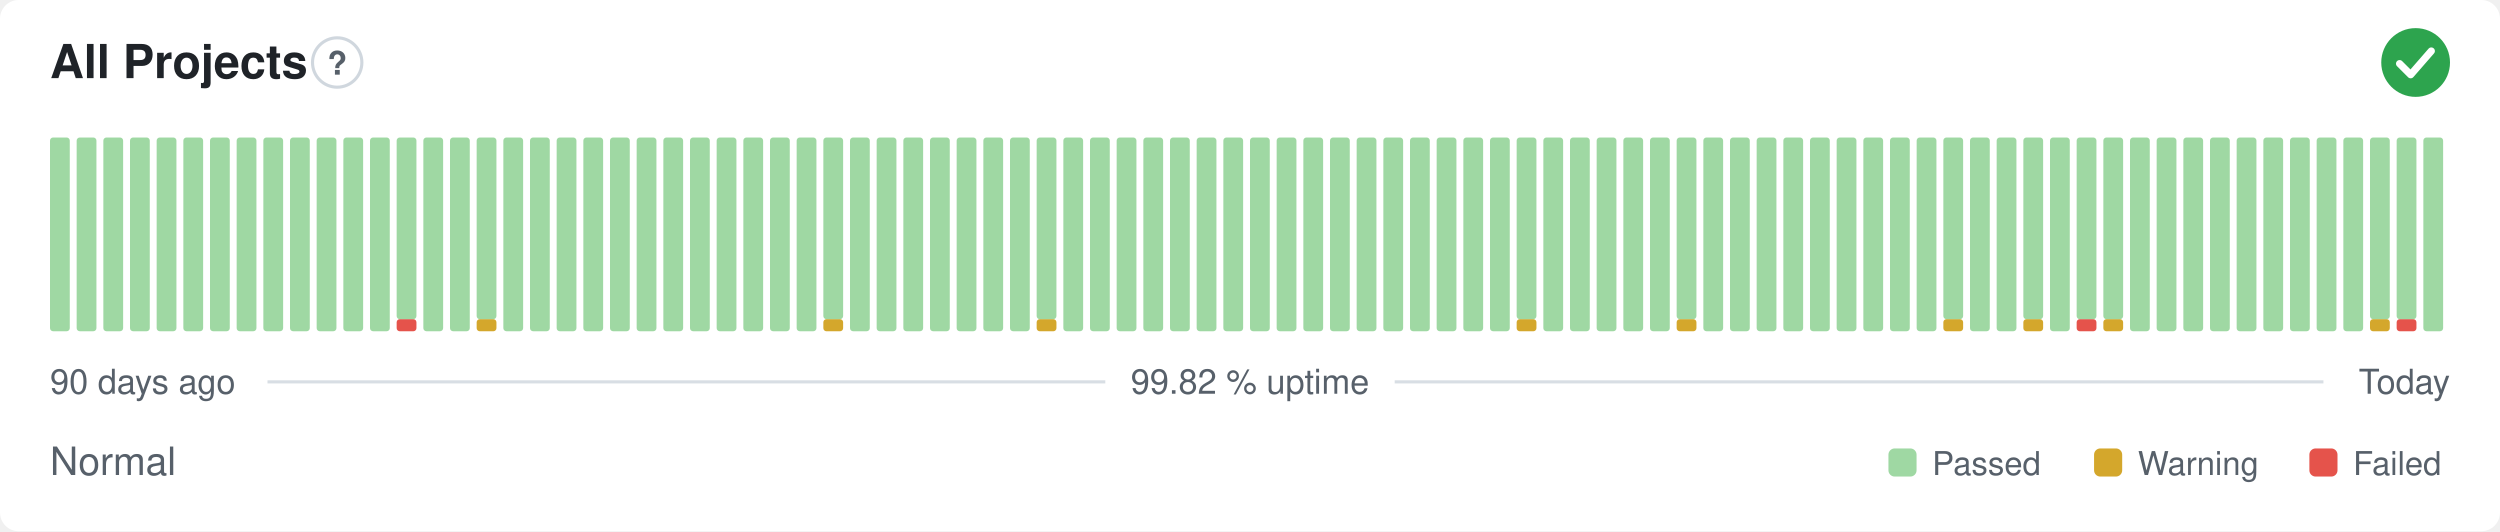
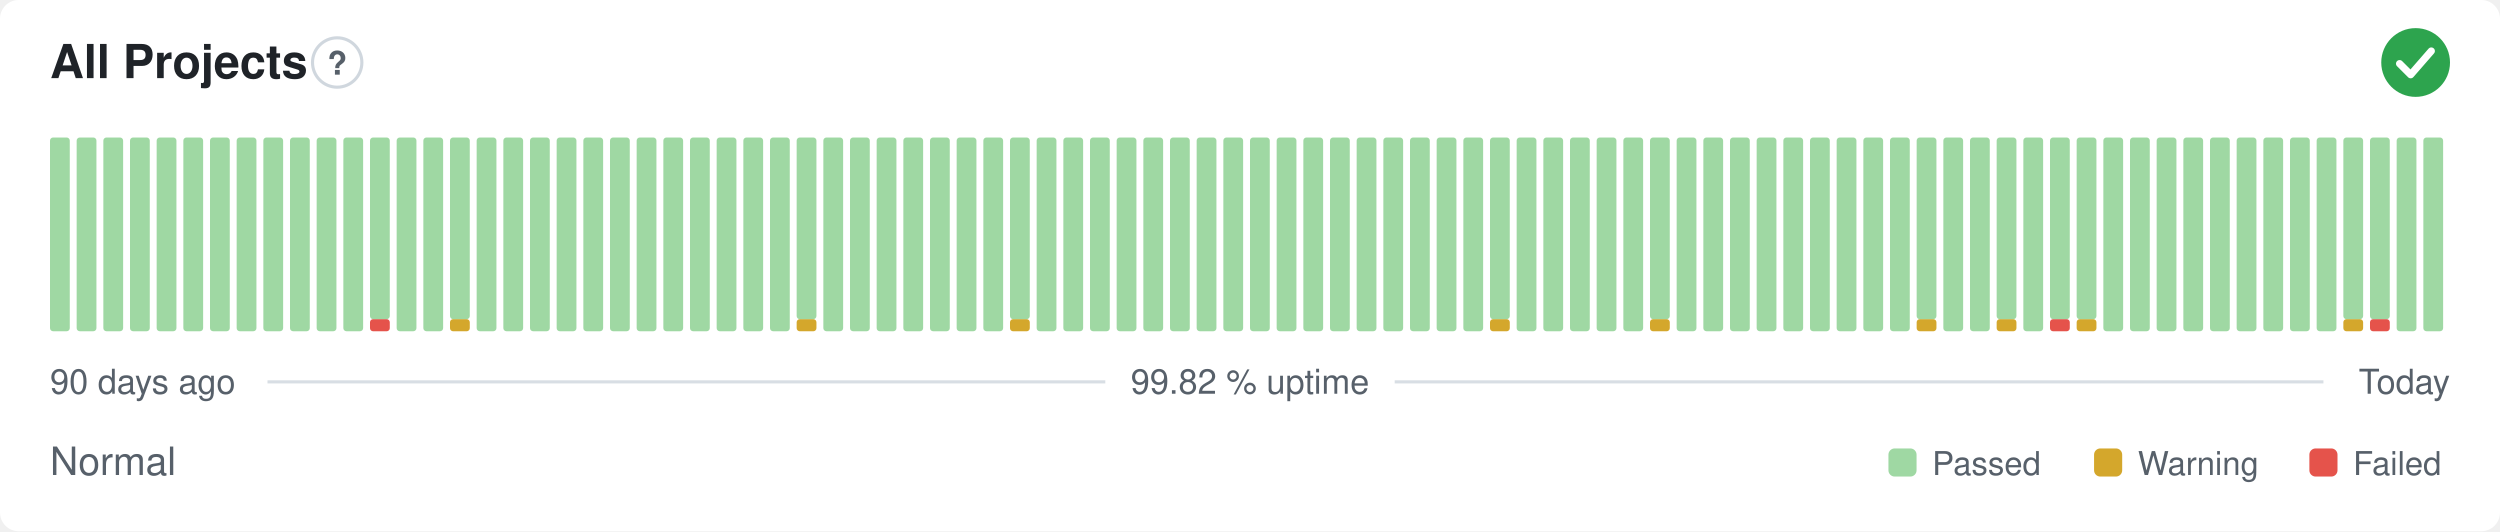
<svg xmlns="http://www.w3.org/2000/svg" width="800" height="170" viewBox="0 0 800 170" role="img" aria-label="All Projects: Normal, 99.82 % uptime over the last 90 days" font-family="-apple-system,BlinkMacSystemFont,'Segoe UI',Helvetica,Arial,sans-serif">
  <style>
    @media (prefers-color-scheme: dark) {
      .bg { fill: #0d1117 }
      .title { fill: #e6edf3 }
      .muted { fill: #8b949e }
      .hint { stroke: #30363d }
      .rule { stroke: #30363d }
      .nodata { fill: #21262d }
    }
  </style>
  <rect class="bg" width="800" height="170" rx="6" fill="#ffffff" />
  <text class="title" x="16" y="25" font-size="15" font-weight="600" fill="#1f2328">All Projects</text>
  <circle class="hint" cx="107.9" cy="20" r="7.9" fill="none" stroke="#d0d7de" stroke-width="1" />
  <text class="muted" x="107.9" y="23.9" text-anchor="middle" font-size="10.4" font-weight="700" fill="#57606a">?</text>
  <circle cx="773" cy="20" r="11" fill="#2da44e" />
  <path d="M767.87 20.37l3.54 3.54 6.60 -7.58" fill="none" stroke="#fff" stroke-width="2.31" stroke-linecap="round" stroke-linejoin="round" />
  <rect x="16.00" y="44.00" width="6.33" height="62.00" rx="1" fill="#9fd8a3" />
  <rect x="24.53" y="44.00" width="6.33" height="62.00" rx="1" fill="#9fd8a3" />
  <rect x="33.07" y="44.00" width="6.33" height="62.00" rx="1" fill="#9fd8a3" />
  <rect x="41.60" y="44.00" width="6.33" height="62.00" rx="1" fill="#9fd8a3" />
  <rect x="50.13" y="44.00" width="6.33" height="62.00" rx="1" fill="#9fd8a3" />
  <rect x="58.67" y="44.00" width="6.33" height="62.00" rx="1" fill="#9fd8a3" />
  <rect x="67.20" y="44.00" width="6.33" height="62.00" rx="1" fill="#9fd8a3" />
  <rect x="75.73" y="44.00" width="6.33" height="62.00" rx="1" fill="#9fd8a3" />
  <rect x="84.27" y="44.00" width="6.33" height="62.00" rx="1" fill="#9fd8a3" />
  <rect x="92.80" y="44.00" width="6.33" height="62.00" rx="1" fill="#9fd8a3" />
  <rect x="101.33" y="44.00" width="6.33" height="62.00" rx="1" fill="#9fd8a3" />
  <rect x="109.87" y="44.00" width="6.33" height="62.00" rx="1" fill="#9fd8a3" />
-   <rect x="118.40" y="44.00" width="6.33" height="62.00" rx="1" fill="#9fd8a3" />
-   <rect x="126.93" y="102.13" width="6.33" height="3.88" rx="1" fill="#e5534b" />
-   <rect x="126.93" y="44.00" width="6.33" height="58.13" rx="1" fill="#9fd8a3" />
+   <rect x="118.40" y="102.13" width="6.33" height="3.88" rx="1" fill="#e5534b" />
+   <rect x="118.40" y="44.00" width="6.33" height="58.13" rx="1" fill="#9fd8a3" />
+   <rect x="126.93" y="44.00" width="6.33" height="62.00" rx="1" fill="#9fd8a3" />
  <rect x="135.47" y="44.00" width="6.33" height="62.00" rx="1" fill="#9fd8a3" />
-   <rect x="144.00" y="44.00" width="6.33" height="62.00" rx="1" fill="#9fd8a3" />
-   <rect x="152.53" y="102.13" width="6.33" height="3.88" rx="1" fill="#d4a72c" />
-   <rect x="152.53" y="44.00" width="6.33" height="58.13" rx="1" fill="#9fd8a3" />
+   <rect x="144.00" y="102.13" width="6.33" height="3.88" rx="1" fill="#d4a72c" />
+   <rect x="144.00" y="44.00" width="6.33" height="58.13" rx="1" fill="#9fd8a3" />
+   <rect x="152.53" y="44.00" width="6.33" height="62.00" rx="1" fill="#9fd8a3" />
  <rect x="161.07" y="44.00" width="6.33" height="62.00" rx="1" fill="#9fd8a3" />
  <rect x="169.60" y="44.00" width="6.33" height="62.00" rx="1" fill="#9fd8a3" />
  <rect x="178.13" y="44.00" width="6.33" height="62.00" rx="1" fill="#9fd8a3" />
  <rect x="186.67" y="44.00" width="6.33" height="62.00" rx="1" fill="#9fd8a3" />
  <rect x="195.20" y="44.00" width="6.33" height="62.00" rx="1" fill="#9fd8a3" />
  <rect x="203.73" y="44.00" width="6.33" height="62.00" rx="1" fill="#9fd8a3" />
  <rect x="212.27" y="44.00" width="6.33" height="62.00" rx="1" fill="#9fd8a3" />
  <rect x="220.80" y="44.00" width="6.33" height="62.00" rx="1" fill="#9fd8a3" />
  <rect x="229.33" y="44.00" width="6.33" height="62.00" rx="1" fill="#9fd8a3" />
  <rect x="237.87" y="44.00" width="6.33" height="62.00" rx="1" fill="#9fd8a3" />
  <rect x="246.40" y="44.00" width="6.33" height="62.00" rx="1" fill="#9fd8a3" />
-   <rect x="254.93" y="44.00" width="6.33" height="62.00" rx="1" fill="#9fd8a3" />
-   <rect x="263.47" y="102.13" width="6.33" height="3.88" rx="1" fill="#d4a72c" />
-   <rect x="263.47" y="44.00" width="6.33" height="58.13" rx="1" fill="#9fd8a3" />
+   <rect x="254.93" y="102.13" width="6.33" height="3.88" rx="1" fill="#d4a72c" />
+   <rect x="254.93" y="44.00" width="6.33" height="58.13" rx="1" fill="#9fd8a3" />
+   <rect x="263.47" y="44.00" width="6.33" height="62.00" rx="1" fill="#9fd8a3" />
  <rect x="272.00" y="44.00" width="6.33" height="62.00" rx="1" fill="#9fd8a3" />
  <rect x="280.53" y="44.00" width="6.33" height="62.00" rx="1" fill="#9fd8a3" />
  <rect x="289.07" y="44.00" width="6.33" height="62.00" rx="1" fill="#9fd8a3" />
  <rect x="297.60" y="44.00" width="6.33" height="62.00" rx="1" fill="#9fd8a3" />
  <rect x="306.13" y="44.00" width="6.33" height="62.00" rx="1" fill="#9fd8a3" />
  <rect x="314.67" y="44.00" width="6.33" height="62.00" rx="1" fill="#9fd8a3" />
-   <rect x="323.20" y="44.00" width="6.33" height="62.00" rx="1" fill="#9fd8a3" />
-   <rect x="331.73" y="102.13" width="6.33" height="3.88" rx="1" fill="#d4a72c" />
-   <rect x="331.73" y="44.00" width="6.33" height="58.13" rx="1" fill="#9fd8a3" />
+   <rect x="323.20" y="102.13" width="6.33" height="3.88" rx="1" fill="#d4a72c" />
+   <rect x="323.20" y="44.00" width="6.33" height="58.13" rx="1" fill="#9fd8a3" />
+   <rect x="331.73" y="44.00" width="6.33" height="62.00" rx="1" fill="#9fd8a3" />
  <rect x="340.27" y="44.00" width="6.33" height="62.00" rx="1" fill="#9fd8a3" />
  <rect x="348.80" y="44.00" width="6.33" height="62.00" rx="1" fill="#9fd8a3" />
  <rect x="357.33" y="44.00" width="6.33" height="62.00" rx="1" fill="#9fd8a3" />
  <rect x="365.87" y="44.00" width="6.33" height="62.00" rx="1" fill="#9fd8a3" />
  <rect x="374.40" y="44.00" width="6.33" height="62.00" rx="1" fill="#9fd8a3" />
  <rect x="382.93" y="44.00" width="6.33" height="62.00" rx="1" fill="#9fd8a3" />
  <rect x="391.47" y="44.00" width="6.33" height="62.00" rx="1" fill="#9fd8a3" />
  <rect x="400.00" y="44.00" width="6.33" height="62.00" rx="1" fill="#9fd8a3" />
  <rect x="408.53" y="44.00" width="6.33" height="62.00" rx="1" fill="#9fd8a3" />
  <rect x="417.07" y="44.00" width="6.33" height="62.00" rx="1" fill="#9fd8a3" />
  <rect x="425.60" y="44.00" width="6.33" height="62.00" rx="1" fill="#9fd8a3" />
  <rect x="434.13" y="44.00" width="6.33" height="62.00" rx="1" fill="#9fd8a3" />
  <rect x="442.67" y="44.00" width="6.33" height="62.00" rx="1" fill="#9fd8a3" />
  <rect x="451.20" y="44.00" width="6.33" height="62.00" rx="1" fill="#9fd8a3" />
  <rect x="459.73" y="44.00" width="6.33" height="62.00" rx="1" fill="#9fd8a3" />
  <rect x="468.27" y="44.00" width="6.33" height="62.00" rx="1" fill="#9fd8a3" />
-   <rect x="476.80" y="44.00" width="6.33" height="62.00" rx="1" fill="#9fd8a3" />
-   <rect x="485.33" y="102.13" width="6.33" height="3.88" rx="1" fill="#d4a72c" />
-   <rect x="485.33" y="44.00" width="6.33" height="58.13" rx="1" fill="#9fd8a3" />
+   <rect x="476.80" y="102.13" width="6.33" height="3.88" rx="1" fill="#d4a72c" />
+   <rect x="476.80" y="44.00" width="6.33" height="58.13" rx="1" fill="#9fd8a3" />
+   <rect x="485.33" y="44.00" width="6.33" height="62.00" rx="1" fill="#9fd8a3" />
  <rect x="493.87" y="44.00" width="6.33" height="62.00" rx="1" fill="#9fd8a3" />
  <rect x="502.40" y="44.00" width="6.33" height="62.00" rx="1" fill="#9fd8a3" />
  <rect x="510.93" y="44.00" width="6.33" height="62.00" rx="1" fill="#9fd8a3" />
  <rect x="519.47" y="44.00" width="6.33" height="62.00" rx="1" fill="#9fd8a3" />
-   <rect x="528.00" y="44.00" width="6.33" height="62.00" rx="1" fill="#9fd8a3" />
-   <rect x="536.53" y="102.13" width="6.33" height="3.88" rx="1" fill="#d4a72c" />
-   <rect x="536.53" y="44.00" width="6.33" height="58.13" rx="1" fill="#9fd8a3" />
+   <rect x="528.00" y="102.13" width="6.33" height="3.88" rx="1" fill="#d4a72c" />
+   <rect x="528.00" y="44.00" width="6.33" height="58.13" rx="1" fill="#9fd8a3" />
+   <rect x="536.53" y="44.00" width="6.33" height="62.00" rx="1" fill="#9fd8a3" />
  <rect x="545.07" y="44.00" width="6.33" height="62.00" rx="1" fill="#9fd8a3" />
  <rect x="553.60" y="44.00" width="6.33" height="62.00" rx="1" fill="#9fd8a3" />
  <rect x="562.13" y="44.00" width="6.33" height="62.00" rx="1" fill="#9fd8a3" />
  <rect x="570.67" y="44.00" width="6.33" height="62.00" rx="1" fill="#9fd8a3" />
  <rect x="579.20" y="44.00" width="6.33" height="62.00" rx="1" fill="#9fd8a3" />
  <rect x="587.73" y="44.00" width="6.33" height="62.00" rx="1" fill="#9fd8a3" />
  <rect x="596.27" y="44.00" width="6.33" height="62.00" rx="1" fill="#9fd8a3" />
  <rect x="604.80" y="44.00" width="6.33" height="62.00" rx="1" fill="#9fd8a3" />
-   <rect x="613.33" y="44.00" width="6.33" height="62.00" rx="1" fill="#9fd8a3" />
-   <rect x="621.87" y="102.13" width="6.33" height="3.88" rx="1" fill="#d4a72c" />
-   <rect x="621.87" y="44.00" width="6.33" height="58.13" rx="1" fill="#9fd8a3" />
+   <rect x="613.33" y="102.13" width="6.33" height="3.88" rx="1" fill="#d4a72c" />
+   <rect x="613.33" y="44.00" width="6.33" height="58.13" rx="1" fill="#9fd8a3" />
+   <rect x="621.87" y="44.00" width="6.33" height="62.00" rx="1" fill="#9fd8a3" />
  <rect x="630.40" y="44.00" width="6.33" height="62.00" rx="1" fill="#9fd8a3" />
-   <rect x="638.93" y="44.00" width="6.33" height="62.00" rx="1" fill="#9fd8a3" />
-   <rect x="647.47" y="102.13" width="6.33" height="3.88" rx="1" fill="#d4a72c" />
-   <rect x="647.47" y="44.00" width="6.33" height="58.13" rx="1" fill="#9fd8a3" />
-   <rect x="656.00" y="44.00" width="6.33" height="62.00" rx="1" fill="#9fd8a3" />
-   <rect x="664.53" y="102.13" width="6.33" height="3.88" rx="1" fill="#e5534b" />
+   <rect x="638.93" y="102.13" width="6.33" height="3.88" rx="1" fill="#d4a72c" />
+   <rect x="638.93" y="44.00" width="6.33" height="58.13" rx="1" fill="#9fd8a3" />
+   <rect x="647.47" y="44.00" width="6.33" height="62.00" rx="1" fill="#9fd8a3" />
+   <rect x="656.00" y="102.13" width="6.33" height="3.88" rx="1" fill="#e5534b" />
+   <rect x="656.00" y="44.00" width="6.33" height="58.13" rx="1" fill="#9fd8a3" />
+   <rect x="664.53" y="102.13" width="6.33" height="3.88" rx="1" fill="#d4a72c" />
  <rect x="664.53" y="44.00" width="6.33" height="58.13" rx="1" fill="#9fd8a3" />
-   <rect x="673.07" y="102.13" width="6.33" height="3.88" rx="1" fill="#d4a72c" />
-   <rect x="673.07" y="44.00" width="6.33" height="58.13" rx="1" fill="#9fd8a3" />
+   <rect x="673.07" y="44.00" width="6.33" height="62.00" rx="1" fill="#9fd8a3" />
  <rect x="681.60" y="44.00" width="6.33" height="62.00" rx="1" fill="#9fd8a3" />
  <rect x="690.13" y="44.00" width="6.33" height="62.00" rx="1" fill="#9fd8a3" />
  <rect x="698.67" y="44.00" width="6.33" height="62.00" rx="1" fill="#9fd8a3" />
  <rect x="707.20" y="44.00" width="6.33" height="62.00" rx="1" fill="#9fd8a3" />
  <rect x="715.73" y="44.00" width="6.33" height="62.00" rx="1" fill="#9fd8a3" />
  <rect x="724.27" y="44.00" width="6.33" height="62.00" rx="1" fill="#9fd8a3" />
  <rect x="732.80" y="44.00" width="6.33" height="62.00" rx="1" fill="#9fd8a3" />
  <rect x="741.33" y="44.00" width="6.33" height="62.00" rx="1" fill="#9fd8a3" />
-   <rect x="749.87" y="44.00" width="6.33" height="62.00" rx="1" fill="#9fd8a3" />
-   <rect x="758.40" y="102.13" width="6.33" height="3.88" rx="1" fill="#d4a72c" />
+   <rect x="749.87" y="102.13" width="6.33" height="3.88" rx="1" fill="#d4a72c" />
+   <rect x="749.87" y="44.00" width="6.33" height="58.13" rx="1" fill="#9fd8a3" />
+   <rect x="758.40" y="102.13" width="6.33" height="3.88" rx="1" fill="#e5534b" />
  <rect x="758.40" y="44.00" width="6.33" height="58.13" rx="1" fill="#9fd8a3" />
-   <rect x="766.93" y="102.13" width="6.33" height="3.88" rx="1" fill="#e5534b" />
-   <rect x="766.93" y="44.00" width="6.33" height="58.13" rx="1" fill="#9fd8a3" />
+   <rect x="766.93" y="44.00" width="6.33" height="62.00" rx="1" fill="#9fd8a3" />
  <rect x="775.47" y="44.00" width="6.33" height="62.00" rx="1" fill="#9fd8a3" />
  <text class="muted" x="16" y="126" font-size="11" fill="#57606a">90 days ago</text>
  <text class="muted" x="400" y="126" text-anchor="middle" font-size="11" fill="#57606a">99.82 % uptime</text>
  <text class="muted" x="784" y="126" text-anchor="end" font-size="11" fill="#57606a">Today</text>
  <line class="rule" x1="85.6" y1="122.2" x2="353.7" y2="122.2" stroke="#d8dee4" stroke-width="1" />
  <line class="rule" x1="446.3" y1="122.2" x2="743.5" y2="122.2" stroke="#d8dee4" stroke-width="1" />
  <text class="muted" x="16" y="152" font-size="12.5" fill="#57606a">Normal</text>
  <rect x="604.3" y="143.5" width="9.0" height="9.0" rx="2" fill="#9fd8a3" />
  <text class="muted" x="618.3" y="152" font-size="10.5" fill="#57606a">Passed</text>
  <rect x="670.1" y="143.5" width="9.0" height="9.0" rx="2" fill="#d4a72c" />
  <text class="muted" x="684.1" y="152" font-size="10.5" fill="#57606a">Warning</text>
  <rect x="739.0" y="143.5" width="9.0" height="9.0" rx="2" fill="#e5534b" />
  <text class="muted" x="753.0" y="152" font-size="10.5" fill="#57606a">Failed</text>
</svg>
